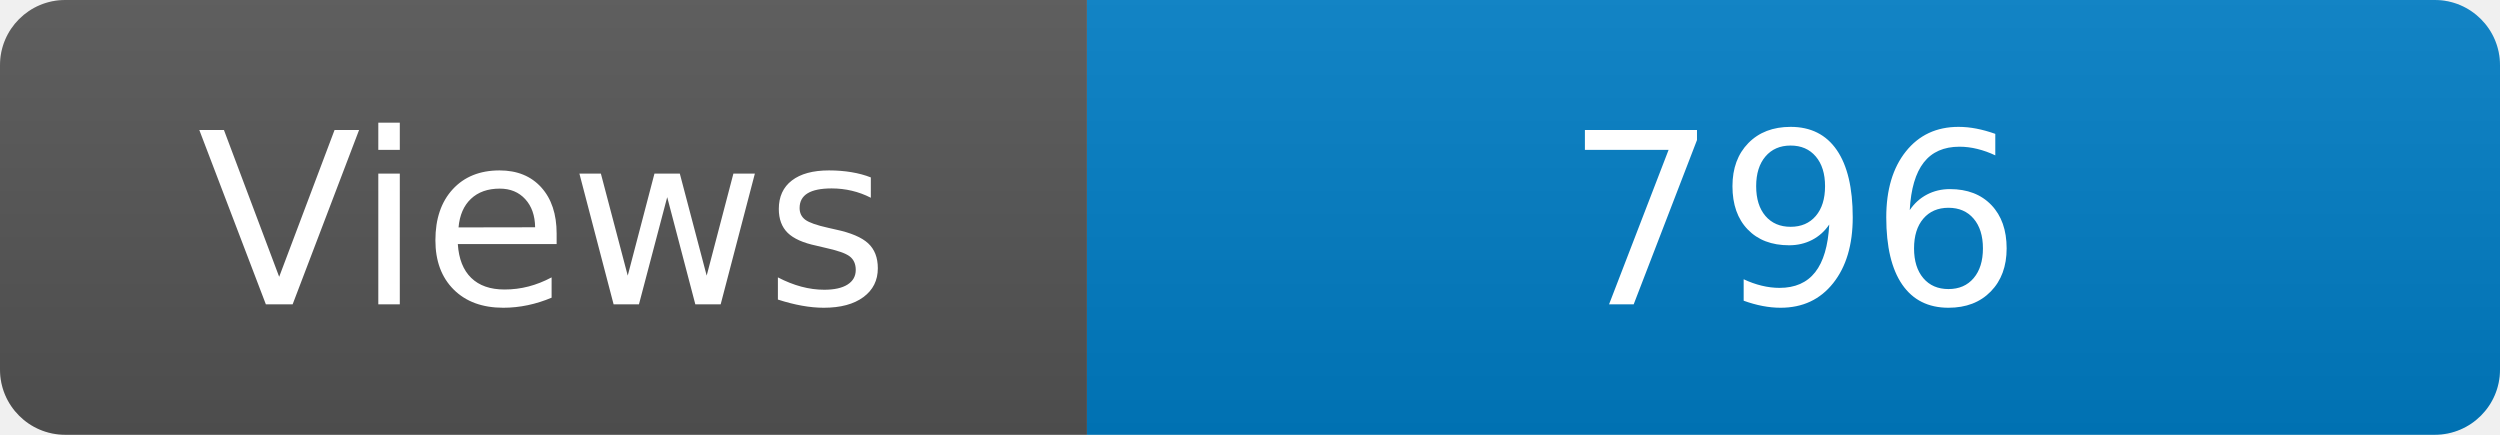
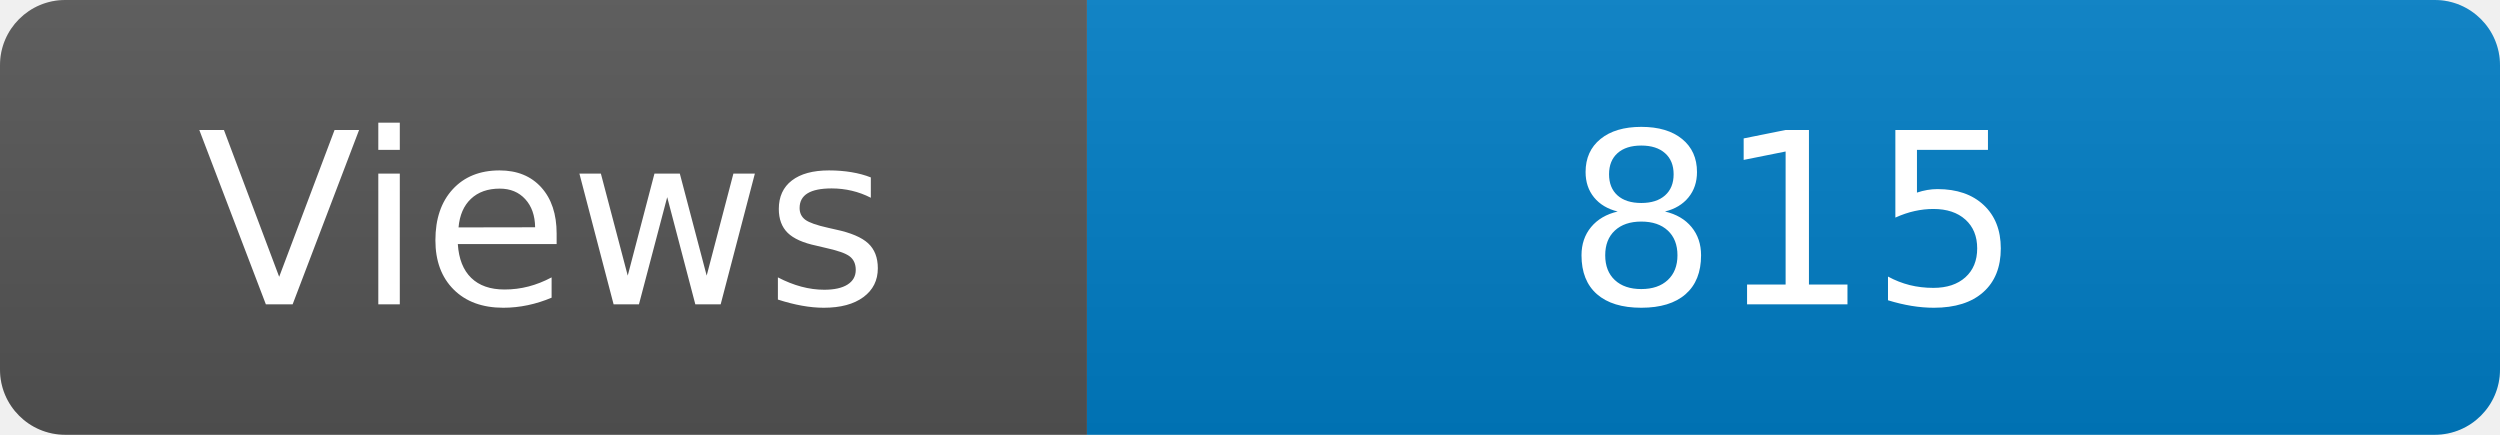
<svg xmlns="http://www.w3.org/2000/svg" width="115" height="20" role="img" aria-label="Maintained?: yes">
  <linearGradient id="s" x2="0" y2="100%">
    <stop offset="0" stop-color="#bbb" stop-opacity=".1" />
    <stop offset="1" stop-opacity=".1" />
  </linearGradient>
  <clipPath id="r">
    <rect width="115" height="20" rx="3" fill="#fff" />
  </clipPath>
  <g clip-path="url(#r)">
    <rect width="50" height="20" fill="#555" />
    <rect x="50" width="160" height="20" fill="#007ec6" />
    <rect width="115" height="20" fill="url(#s)" />
  </g>
  <g fill="#fff" text-anchor="middle" font-family="Verdana,Geneva,DejaVu Sans,sans-serif" font-size="110">
    <text x="250" y="140" transform="scale(.1)" fill="#fff">Views</text>
-     <text x="825" y="140" transform="scale(.1)" fill="#fff">796</text>
+     <text x="825" y="140" transform="scale(.1)" fill="#fff">815</text>
  </g>
</svg>
